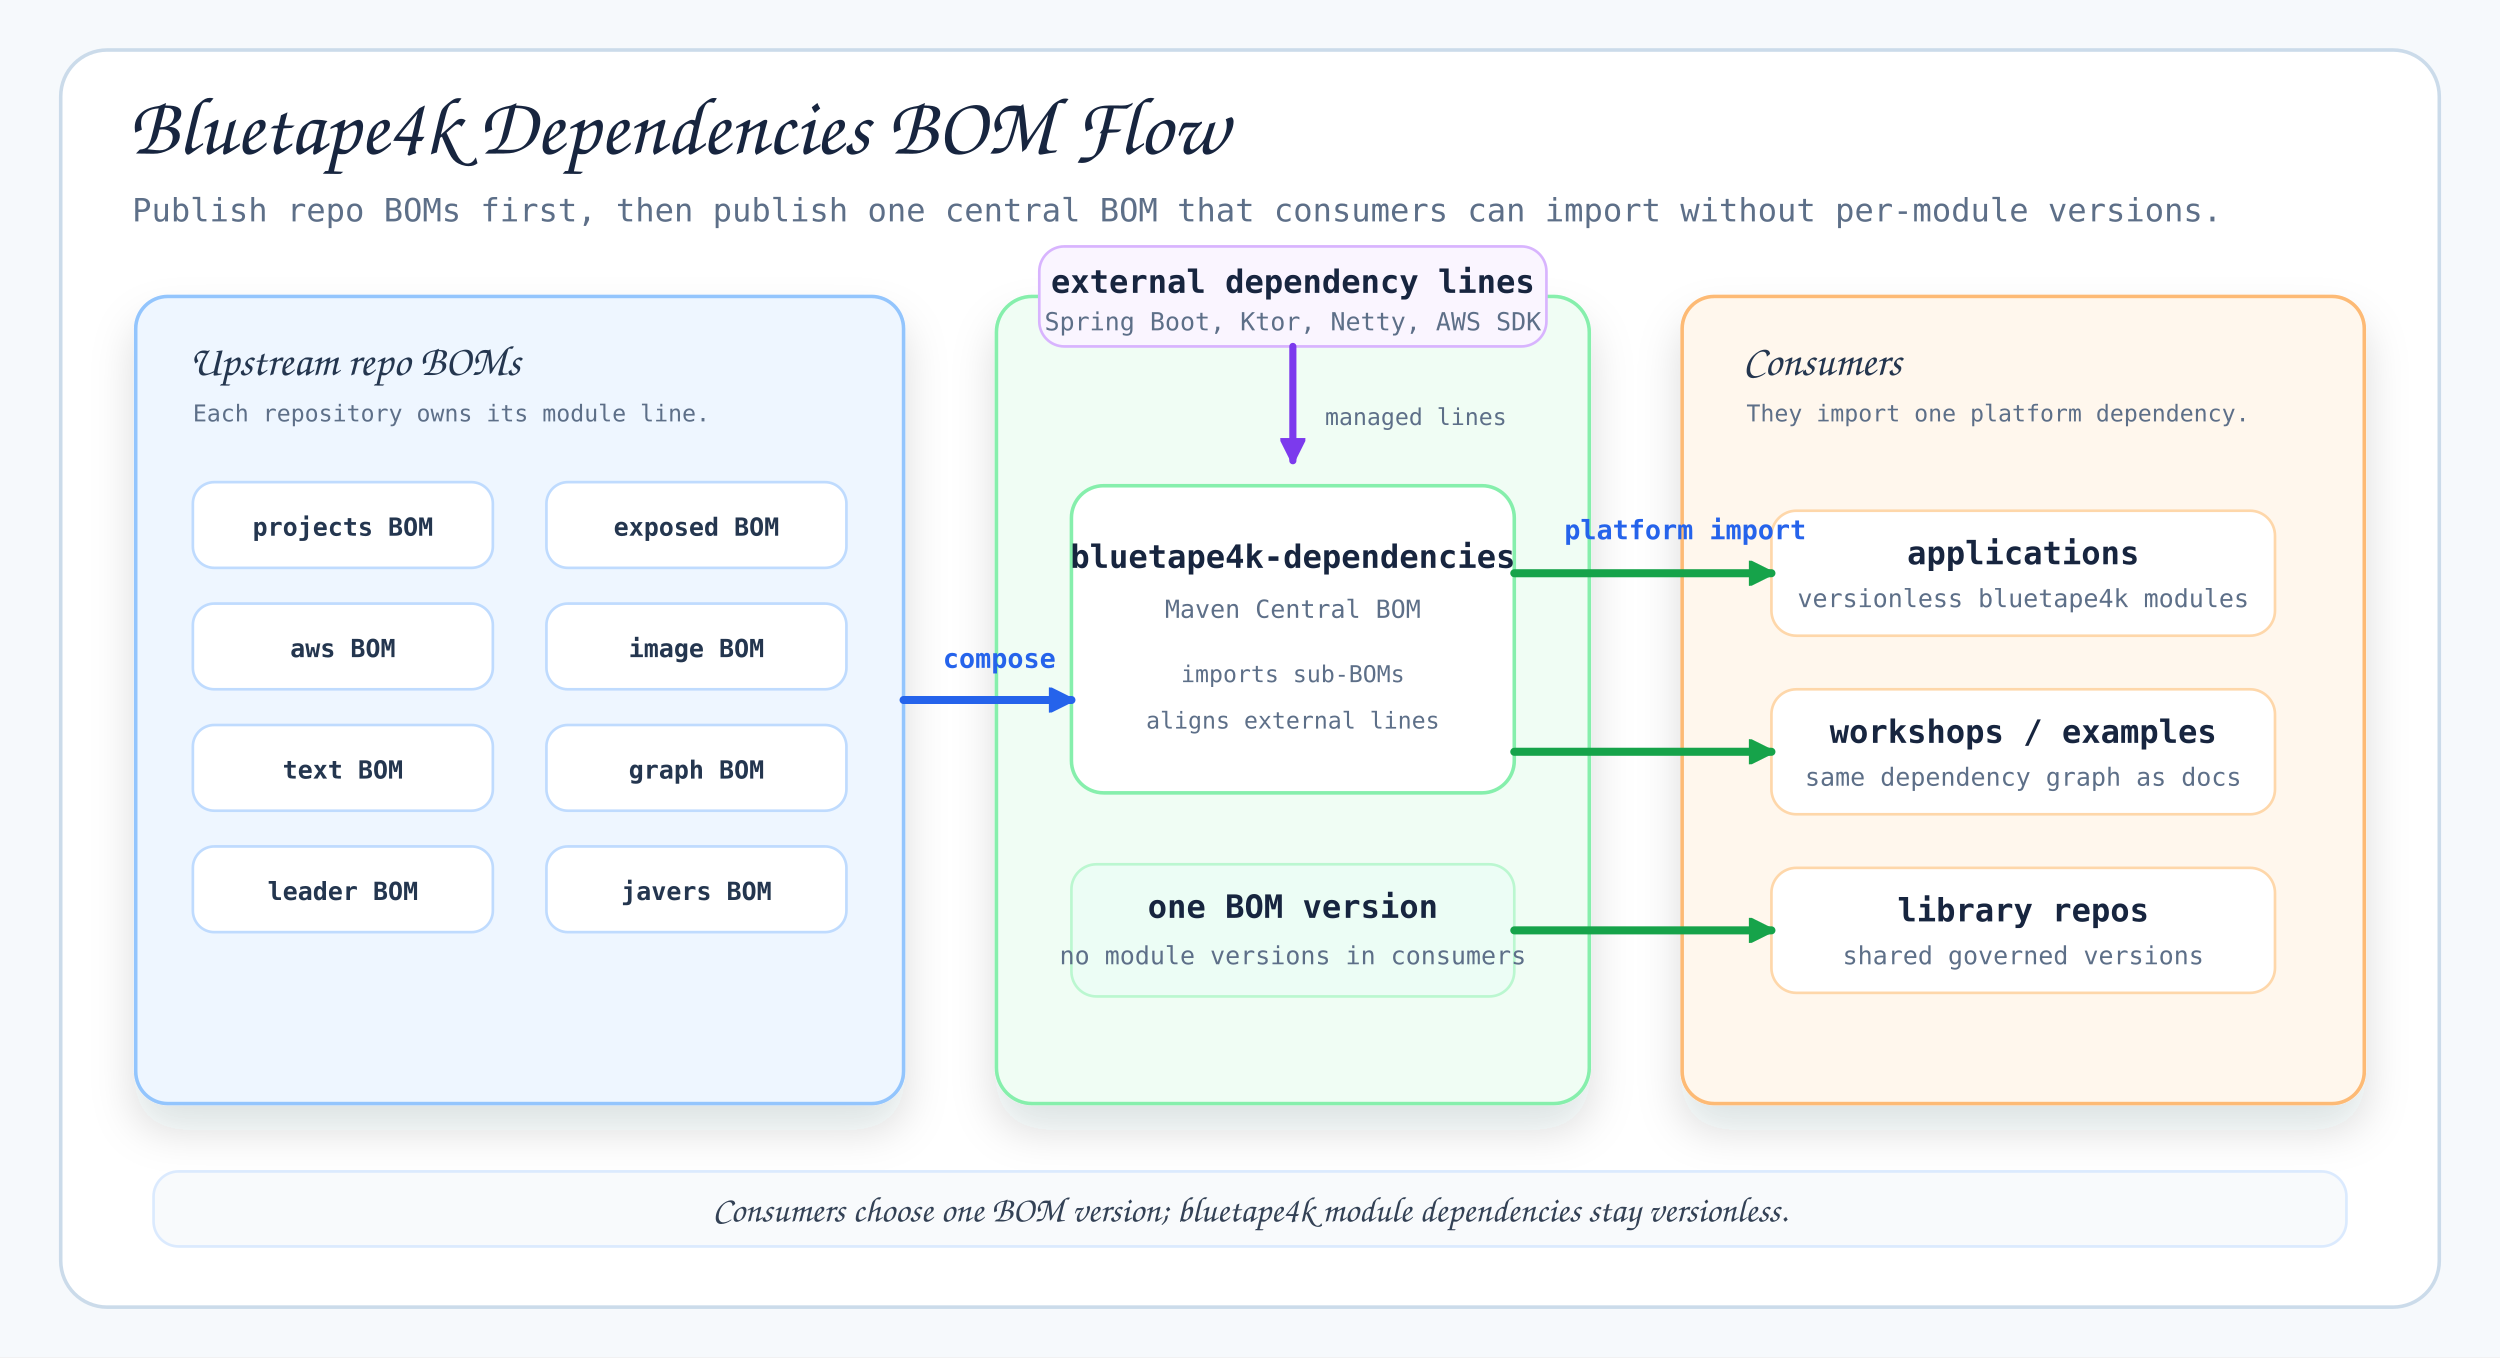
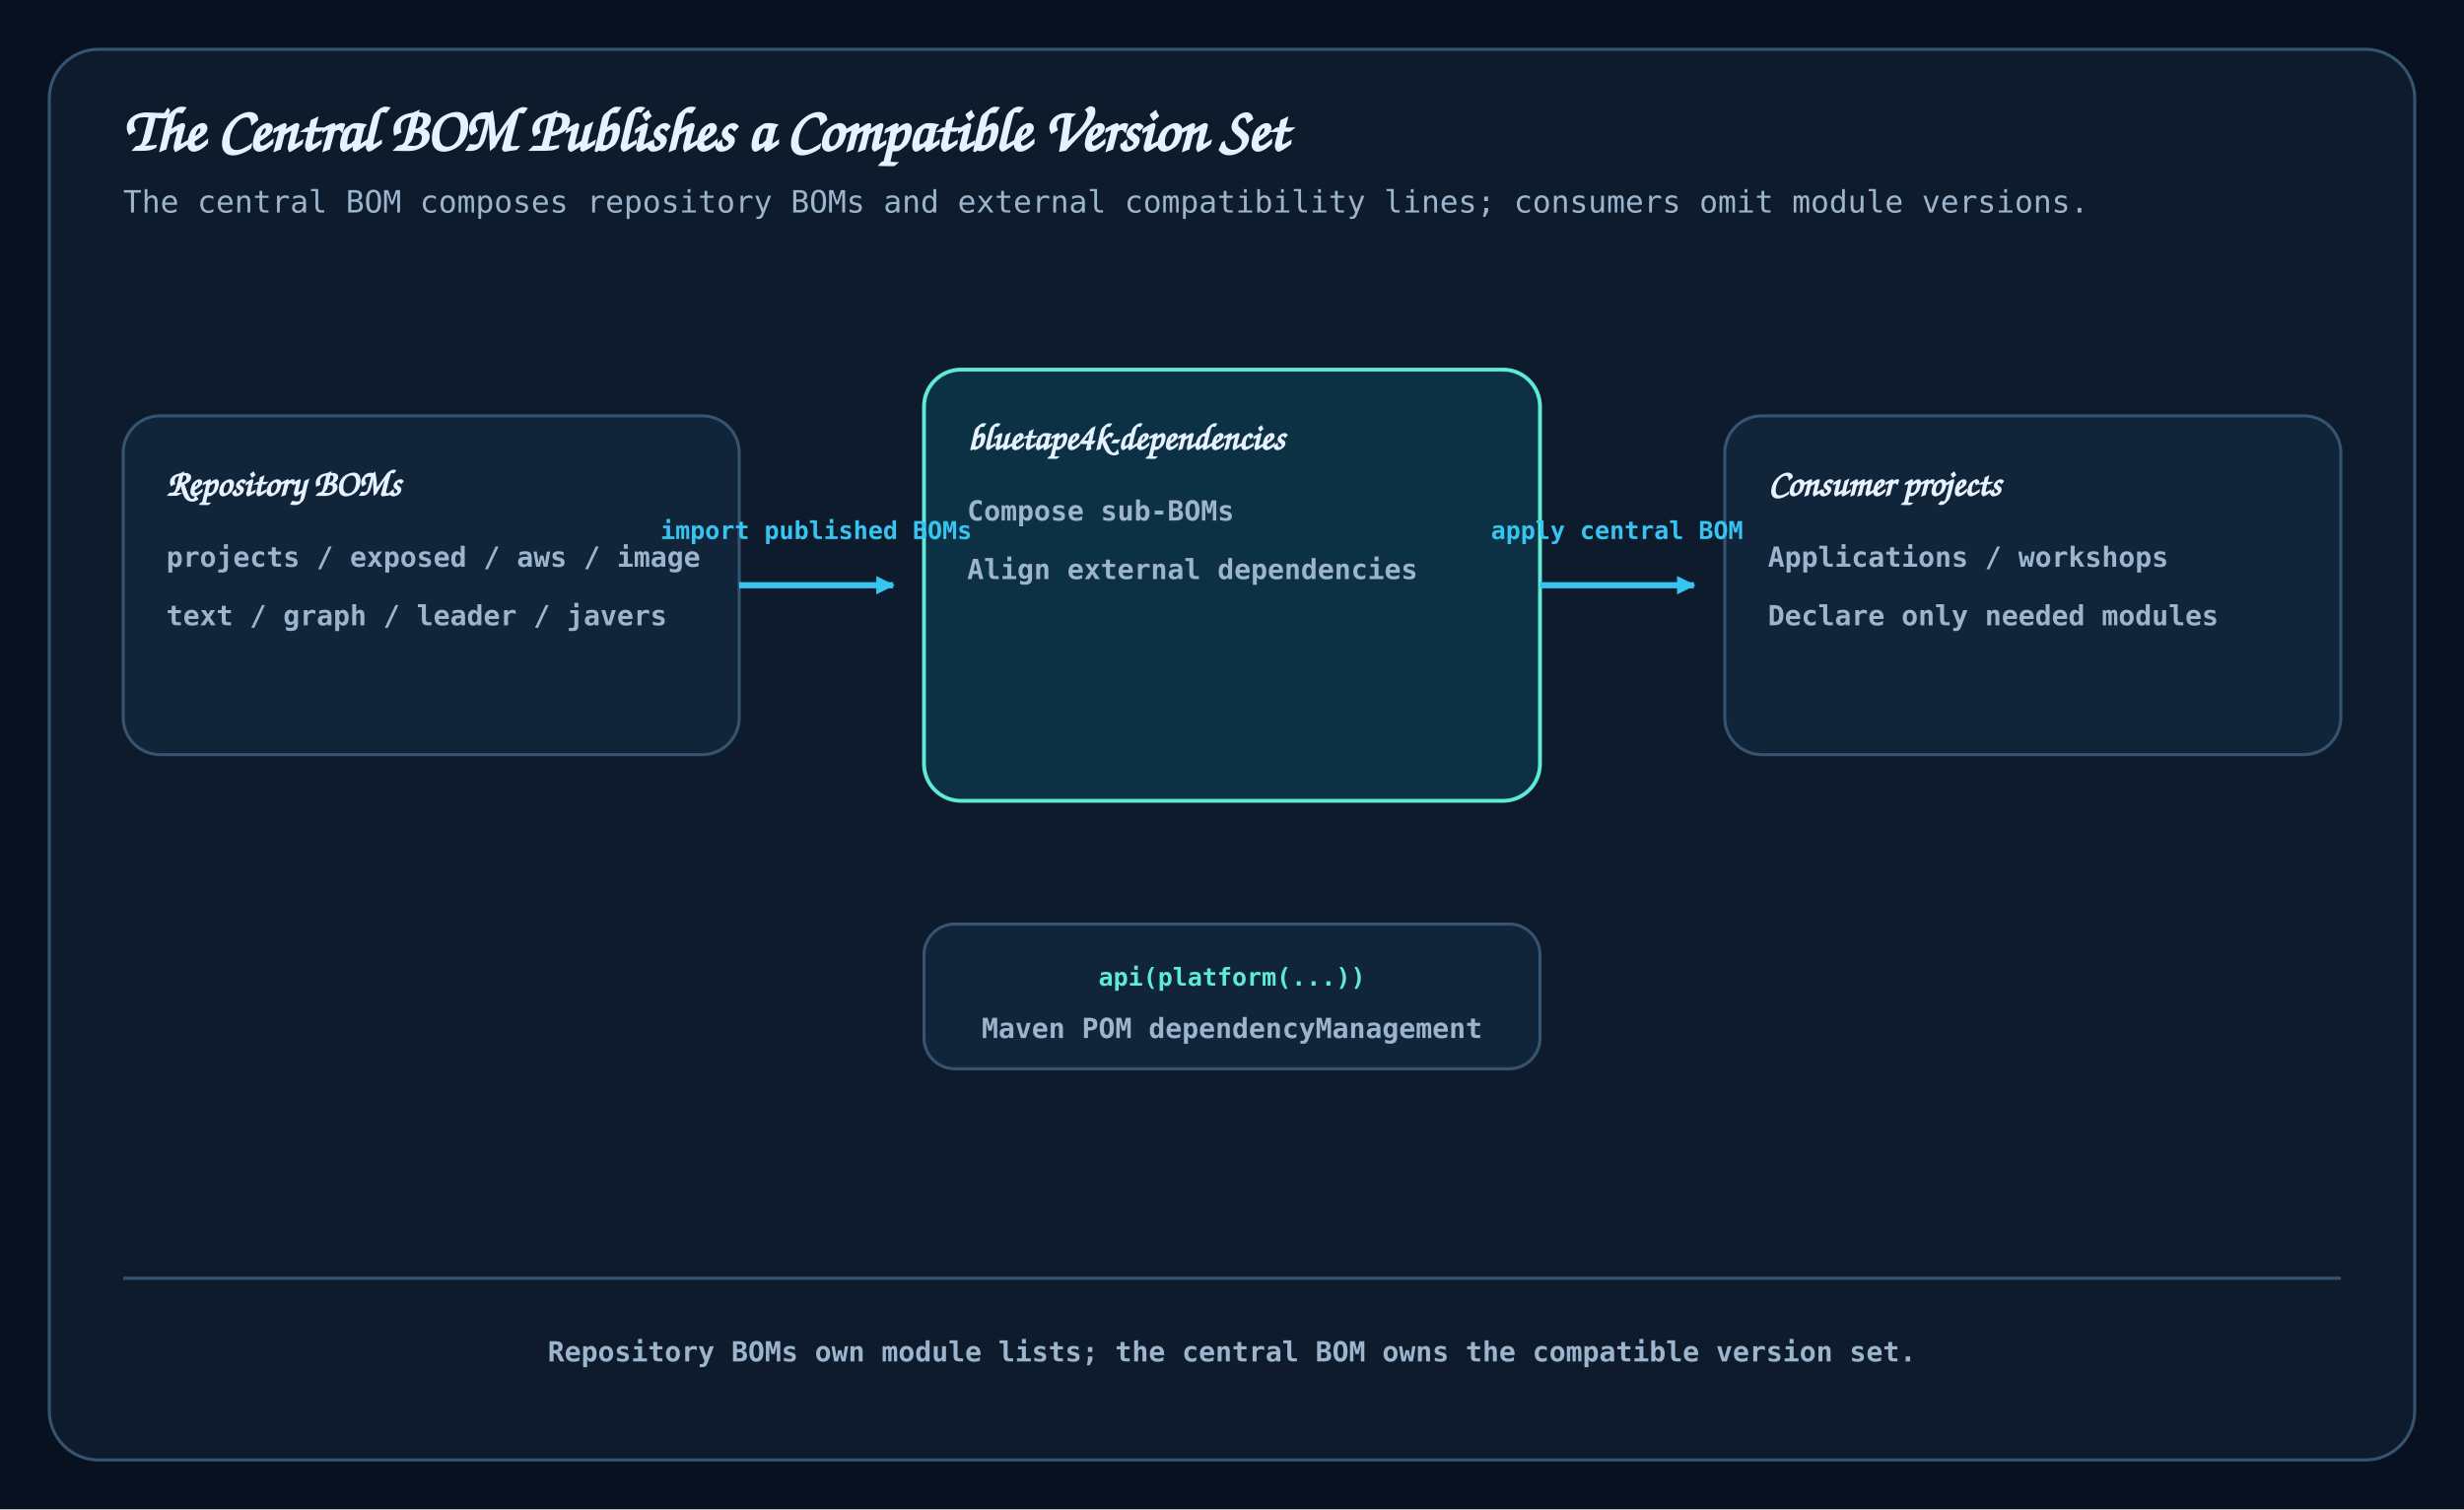
- <svg xmlns="http://www.w3.org/2000/svg" width="1400" height="760" viewBox="0 0 1400 760" role="img" aria-labelledby="title desc">
+ <svg xmlns="http://www.w3.org/2000/svg" width="1600" height="980" viewBox="0 0 1600 980" role="img" aria-labelledby="title desc">
  <defs>
-     <filter id="shadow" x="-20%" y="-20%" width="140%" height="150%">
-       <feDropShadow dx="0" dy="14" stdDeviation="12" flood-color="#1f2937" flood-opacity="0.14" />
-     </filter>
-     <marker id="arrow-blue" markerWidth="14" markerHeight="14" viewBox="0 0 10 10" refX="9" refY="5" orient="auto" markerUnits="userSpaceOnUse">
-       <path d="M 0 0 L 10 5 L 0 10 Z" fill="#2563eb" stroke="#2563eb" stroke-width="1" stroke-dasharray="none" style="stroke-dasharray:none" />
-     </marker>
-     <marker id="arrow-green" markerWidth="14" markerHeight="14" viewBox="0 0 10 10" refX="9" refY="5" orient="auto" markerUnits="userSpaceOnUse">
-       <path d="M 0 0 L 10 5 L 0 10 Z" fill="#16a34a" stroke="#16a34a" stroke-width="1" stroke-dasharray="none" style="stroke-dasharray:none" />
-     </marker>
-     <marker id="arrow-purple" markerWidth="14" markerHeight="14" viewBox="0 0 10 10" refX="9" refY="5" orient="auto" markerUnits="userSpaceOnUse">
-       <path d="M 0 0 L 10 5 L 0 10 Z" fill="#7c3aed" stroke="#7c3aed" stroke-width="1" stroke-dasharray="none" style="stroke-dasharray:none" />
+     <marker id="arrow" markerWidth="14" markerHeight="14" refX="12" refY="7" orient="auto" markerUnits="userSpaceOnUse">
+       <path d="M1,1 L13,7 L1,13 Z" fill="#36C5F0" />
    </marker>
  </defs>
  <style>
-     text {
-       font-family: "Comic Mono", "SFMono-Regular", "Menlo", "Consolas", monospace;
-       fill: #24364f;
-     }
-     .title {
-       font-family: "Architects Daughter", "Comic Sans MS", "Comic Mono", cursive;
-       font-size: 46px;
-       fill: #17253f;
-     }
-     .subtitle {
-       font-size: 18px;
-       fill: #5d6f88;
-     }
-     .lane-title {
-       font-family: "Architects Daughter", "Comic Sans MS", "Comic Mono", cursive;
-       font-size: 24px;
-       fill: #24364f;
-     }
-     .card-title {
-       font-size: 18px;
-       font-weight: 700;
-       fill: #17253f;
-     }
-     .card-subtitle {
-       font-size: 14px;
-       fill: #5d6f88;
-     }
-     .small {
-       font-size: 13px;
-       fill: #5d6f88;
-     }
-     .chip {
-       font-size: 14px;
-       font-weight: 700;
-       fill: #24364f;
-     }
-     .flow-label {
-       font-size: 15px;
-       font-weight: 700;
-       fill: #2563eb;
-     }
-     .footer {
-       font-family: "Architects Daughter", "Comic Sans MS", "Comic Mono", cursive;
-       font-size: 20px;
-       fill: #334155;
-     }
+     .canvas{fill:#07111F}.frame{fill:#0D1B2D;stroke:#36536F;stroke-width:2}.card{fill:#10243A;stroke:#36536F;stroke-width:2}
+     .focus{fill:#0C3044;stroke:#5EEAD4;stroke-width:2.5}.warn{fill:#332B18;stroke:#FBBF24;stroke-width:2}
+     .title{font:700 40px "Architects Daughter","Comic Sans MS",cursive;fill:#E6F2FF}.subtitle{font:500 20px "Comic Mono","SFMono-Regular",Menlo,monospace;fill:#9CB4CC}
+     .card-title{font:700 24px "Architects Daughter","Comic Sans MS",cursive;fill:#E6F2FF}.body{font:600 18px "Comic Mono","SFMono-Regular",Menlo,monospace;fill:#9CB4CC}
+     .chip{font:700 16px "Comic Mono","SFMono-Regular",Menlo,monospace;fill:#5EEAD4}.label{font:700 16px "Comic Mono","SFMono-Regular",Menlo,monospace;fill:#36C5F0}
+     .connector{fill:none;stroke:#36C5F0;stroke-width:4;marker-end:url(#arrow)}.divider{stroke:#36536F;stroke-width:2}
+     .footer{font:600 18px "Comic Mono","SFMono-Regular",Menlo,monospace;fill:#9CB4CC}
  </style>
-   <rect x="0" y="0" width="1400" height="760" fill="#f6f9fc" />
-   <rect x="34" y="28" width="1332" height="704" rx="26" fill="#ffffff" stroke="#cbdbea" stroke-width="2" />
-   <text class="title" x="72" y="86">Bluetape4k Dependencies BOM Flow</text>
-   <text class="subtitle" x="74" y="124">Publish repo BOMs first, then publish one central BOM that consumers can import without per-module versions.</text>
-   <rect x="76" y="166" width="430" height="452" rx="18" fill="#eef6ff" stroke="#93c5fd" stroke-width="2" filter="url(#shadow)" />
-   <text class="lane-title" x="106" y="210">Upstream repo BOMs</text>
-   <text class="small" x="108" y="236">Each repository owns its module line.</text>
-   <g>
-     <rect x="108" y="270" width="168" height="48" rx="12" fill="#ffffff" stroke="#bfdbfe" stroke-width="1.5" />
-     <text class="chip" x="192" y="300" text-anchor="middle">projects BOM</text>
-     <rect x="306" y="270" width="168" height="48" rx="12" fill="#ffffff" stroke="#bfdbfe" stroke-width="1.5" />
-     <text class="chip" x="390" y="300" text-anchor="middle">exposed BOM</text>
-     <rect x="108" y="338" width="168" height="48" rx="12" fill="#ffffff" stroke="#bfdbfe" stroke-width="1.5" />
-     <text class="chip" x="192" y="368" text-anchor="middle">aws BOM</text>
-     <rect x="306" y="338" width="168" height="48" rx="12" fill="#ffffff" stroke="#bfdbfe" stroke-width="1.5" />
-     <text class="chip" x="390" y="368" text-anchor="middle">image BOM</text>
-     <rect x="108" y="406" width="168" height="48" rx="12" fill="#ffffff" stroke="#bfdbfe" stroke-width="1.5" />
-     <text class="chip" x="192" y="436" text-anchor="middle">text BOM</text>
-     <rect x="306" y="406" width="168" height="48" rx="12" fill="#ffffff" stroke="#bfdbfe" stroke-width="1.5" />
-     <text class="chip" x="390" y="436" text-anchor="middle">graph BOM</text>
-     <rect x="108" y="474" width="168" height="48" rx="12" fill="#ffffff" stroke="#bfdbfe" stroke-width="1.5" />
-     <text class="chip" x="192" y="504" text-anchor="middle">leader BOM</text>
-     <rect x="306" y="474" width="168" height="48" rx="12" fill="#ffffff" stroke="#bfdbfe" stroke-width="1.5" />
-     <text class="chip" x="390" y="504" text-anchor="middle">javers BOM</text>
-   </g>
-   <rect x="558" y="166" width="332" height="452" rx="20" fill="#f0fdf4" stroke="#86efac" stroke-width="2" filter="url(#shadow)" />
-   <rect x="600" y="272" width="248" height="172" rx="18" fill="#ffffff" stroke="#86efac" stroke-width="2" />
-   <text class="card-title" x="724" y="318" text-anchor="middle">bluetape4k-dependencies</text>
-   <text class="card-subtitle" x="724" y="346" text-anchor="middle">Maven Central BOM</text>
-   <text class="small" x="724" y="382" text-anchor="middle">imports sub-BOMs</text>
-   <text class="small" x="724" y="408" text-anchor="middle">aligns external lines</text>
-   <rect x="600" y="484" width="248" height="74" rx="14" fill="#ecfdf5" stroke="#bbf7d0" stroke-width="1.5" />
-   <text class="card-title" x="724" y="514" text-anchor="middle">one BOM version</text>
-   <text class="card-subtitle" x="724" y="540" text-anchor="middle">no module versions in consumers</text>
-   <rect x="582" y="138" width="284" height="56" rx="14" fill="#faf5ff" stroke="#d8b4fe" stroke-width="1.5" />
-   <text class="card-title" x="724" y="164" text-anchor="middle">external dependency lines</text>
-   <text class="card-subtitle" x="724" y="185" text-anchor="middle">Spring Boot, Ktor, Netty, AWS SDK</text>
-   <rect x="942" y="166" width="382" height="452" rx="18" fill="#fff7ed" stroke="#fdba74" stroke-width="2" filter="url(#shadow)" />
-   <text class="lane-title" x="976" y="210">Consumers</text>
-   <text class="small" x="978" y="236">They import one platform dependency.</text>
-   <rect x="992" y="286" width="282" height="70" rx="14" fill="#ffffff" stroke="#fed7aa" stroke-width="1.5" />
-   <text class="card-title" x="1133" y="316" text-anchor="middle">applications</text>
-   <text class="card-subtitle" x="1133" y="340" text-anchor="middle">versionless bluetape4k modules</text>
-   <rect x="992" y="386" width="282" height="70" rx="14" fill="#ffffff" stroke="#fed7aa" stroke-width="1.5" />
-   <text class="card-title" x="1133" y="416" text-anchor="middle">workshops / examples</text>
-   <text class="card-subtitle" x="1133" y="440" text-anchor="middle">same dependency graph as docs</text>
-   <rect x="992" y="486" width="282" height="70" rx="14" fill="#ffffff" stroke="#fed7aa" stroke-width="1.5" />
-   <text class="card-title" x="1133" y="516" text-anchor="middle">library repos</text>
-   <text class="card-subtitle" x="1133" y="540" text-anchor="middle">shared governed versions</text>
-   <path d="M 506 392 H 600" fill="none" stroke="#2563eb" stroke-width="4.5" stroke-linecap="round" stroke-linejoin="round" marker-end="url(#arrow-blue)" />
-   <text class="flow-label" x="528" y="374">compose</text>
-   <path d="M 724 194 V 258" fill="none" stroke="#7c3aed" stroke-width="4" stroke-linecap="round" marker-end="url(#arrow-purple)" />
-   <text class="small" x="742" y="238">managed lines</text>
-   <path d="M 848 321 H 992" fill="none" stroke="#16a34a" stroke-width="4.5" stroke-linecap="round" stroke-linejoin="round" marker-end="url(#arrow-green)" />
-   <path d="M 848 421 H 992" fill="none" stroke="#16a34a" stroke-width="4.5" stroke-linecap="round" stroke-linejoin="round" marker-end="url(#arrow-green)" />
-   <path d="M 848 521 H 992" fill="none" stroke="#16a34a" stroke-width="4.5" stroke-linecap="round" stroke-linejoin="round" marker-end="url(#arrow-green)" />
-   <text class="flow-label" x="876" y="302" fill="#16a34a">platform import</text>
-   <rect x="86" y="656" width="1228" height="42" rx="14" fill="#f8fafc" stroke="#dbeafe" stroke-width="1.5" />
-   <text class="footer" x="700" y="684" text-anchor="middle">Consumers choose one BOM version; bluetape4k module dependencies stay versionless.</text>
+   <rect width="1600" height="980" class="canvas" />
+   <rect x="32" y="32" width="1536" height="916" rx="32" class="frame" />
+   <text x="80" y="98" class="title">The Central BOM Publishes a Compatible Version Set</text>
+   <text x="80" y="138" class="subtitle">The central BOM composes repository BOMs and external compatibility lines; consumers omit module versions.</text>
+   <rect x="80" y="270" width="400" height="220" rx="24" class="card" />
+   <text x="108" y="322" class="card-title">Repository BOMs</text>
+   <text x="108" y="368" class="body">projects / exposed / aws / image</text>
+   <text x="108" y="406" class="body">text / graph / leader / javers</text>
+   <rect x="600" y="240" width="400" height="280" rx="24" class="focus" />
+   <text x="628" y="292" class="card-title">bluetape4k-dependencies</text>
+   <text x="628" y="338" class="body">Compose sub-BOMs</text>
+   <text x="628" y="376" class="body">Align external dependencies</text>
+   <rect x="1120" y="270" width="400" height="220" rx="24" class="card" />
+   <text x="1148" y="322" class="card-title">Consumer projects</text>
+   <text x="1148" y="368" class="body">Applications / workshops</text>
+   <text x="1148" y="406" class="body">Declare only needed modules</text>
+   <path d="M480 380 H580" class="connector" />
+   <text x="530" y="350" text-anchor="middle" class="label">import published BOMs</text>
+   <path d="M1000 380 H1100" class="connector" />
+   <text x="1050" y="350" text-anchor="middle" class="label">apply central BOM</text>
+   <rect x="600" y="600" width="400" height="94" rx="20" class="card" />
+   <text x="800" y="640" text-anchor="middle" class="chip">api(platform(...))</text>
+   <text x="800" y="674" text-anchor="middle" class="body">Maven POM dependencyManagement</text>
+   <line x1="80" y1="830" x2="1520" y2="830" class="divider" />
+   <text x="800" y="884" text-anchor="middle" class="footer">Repository BOMs own module lists; the central BOM owns the compatible version set.</text>
</svg>
